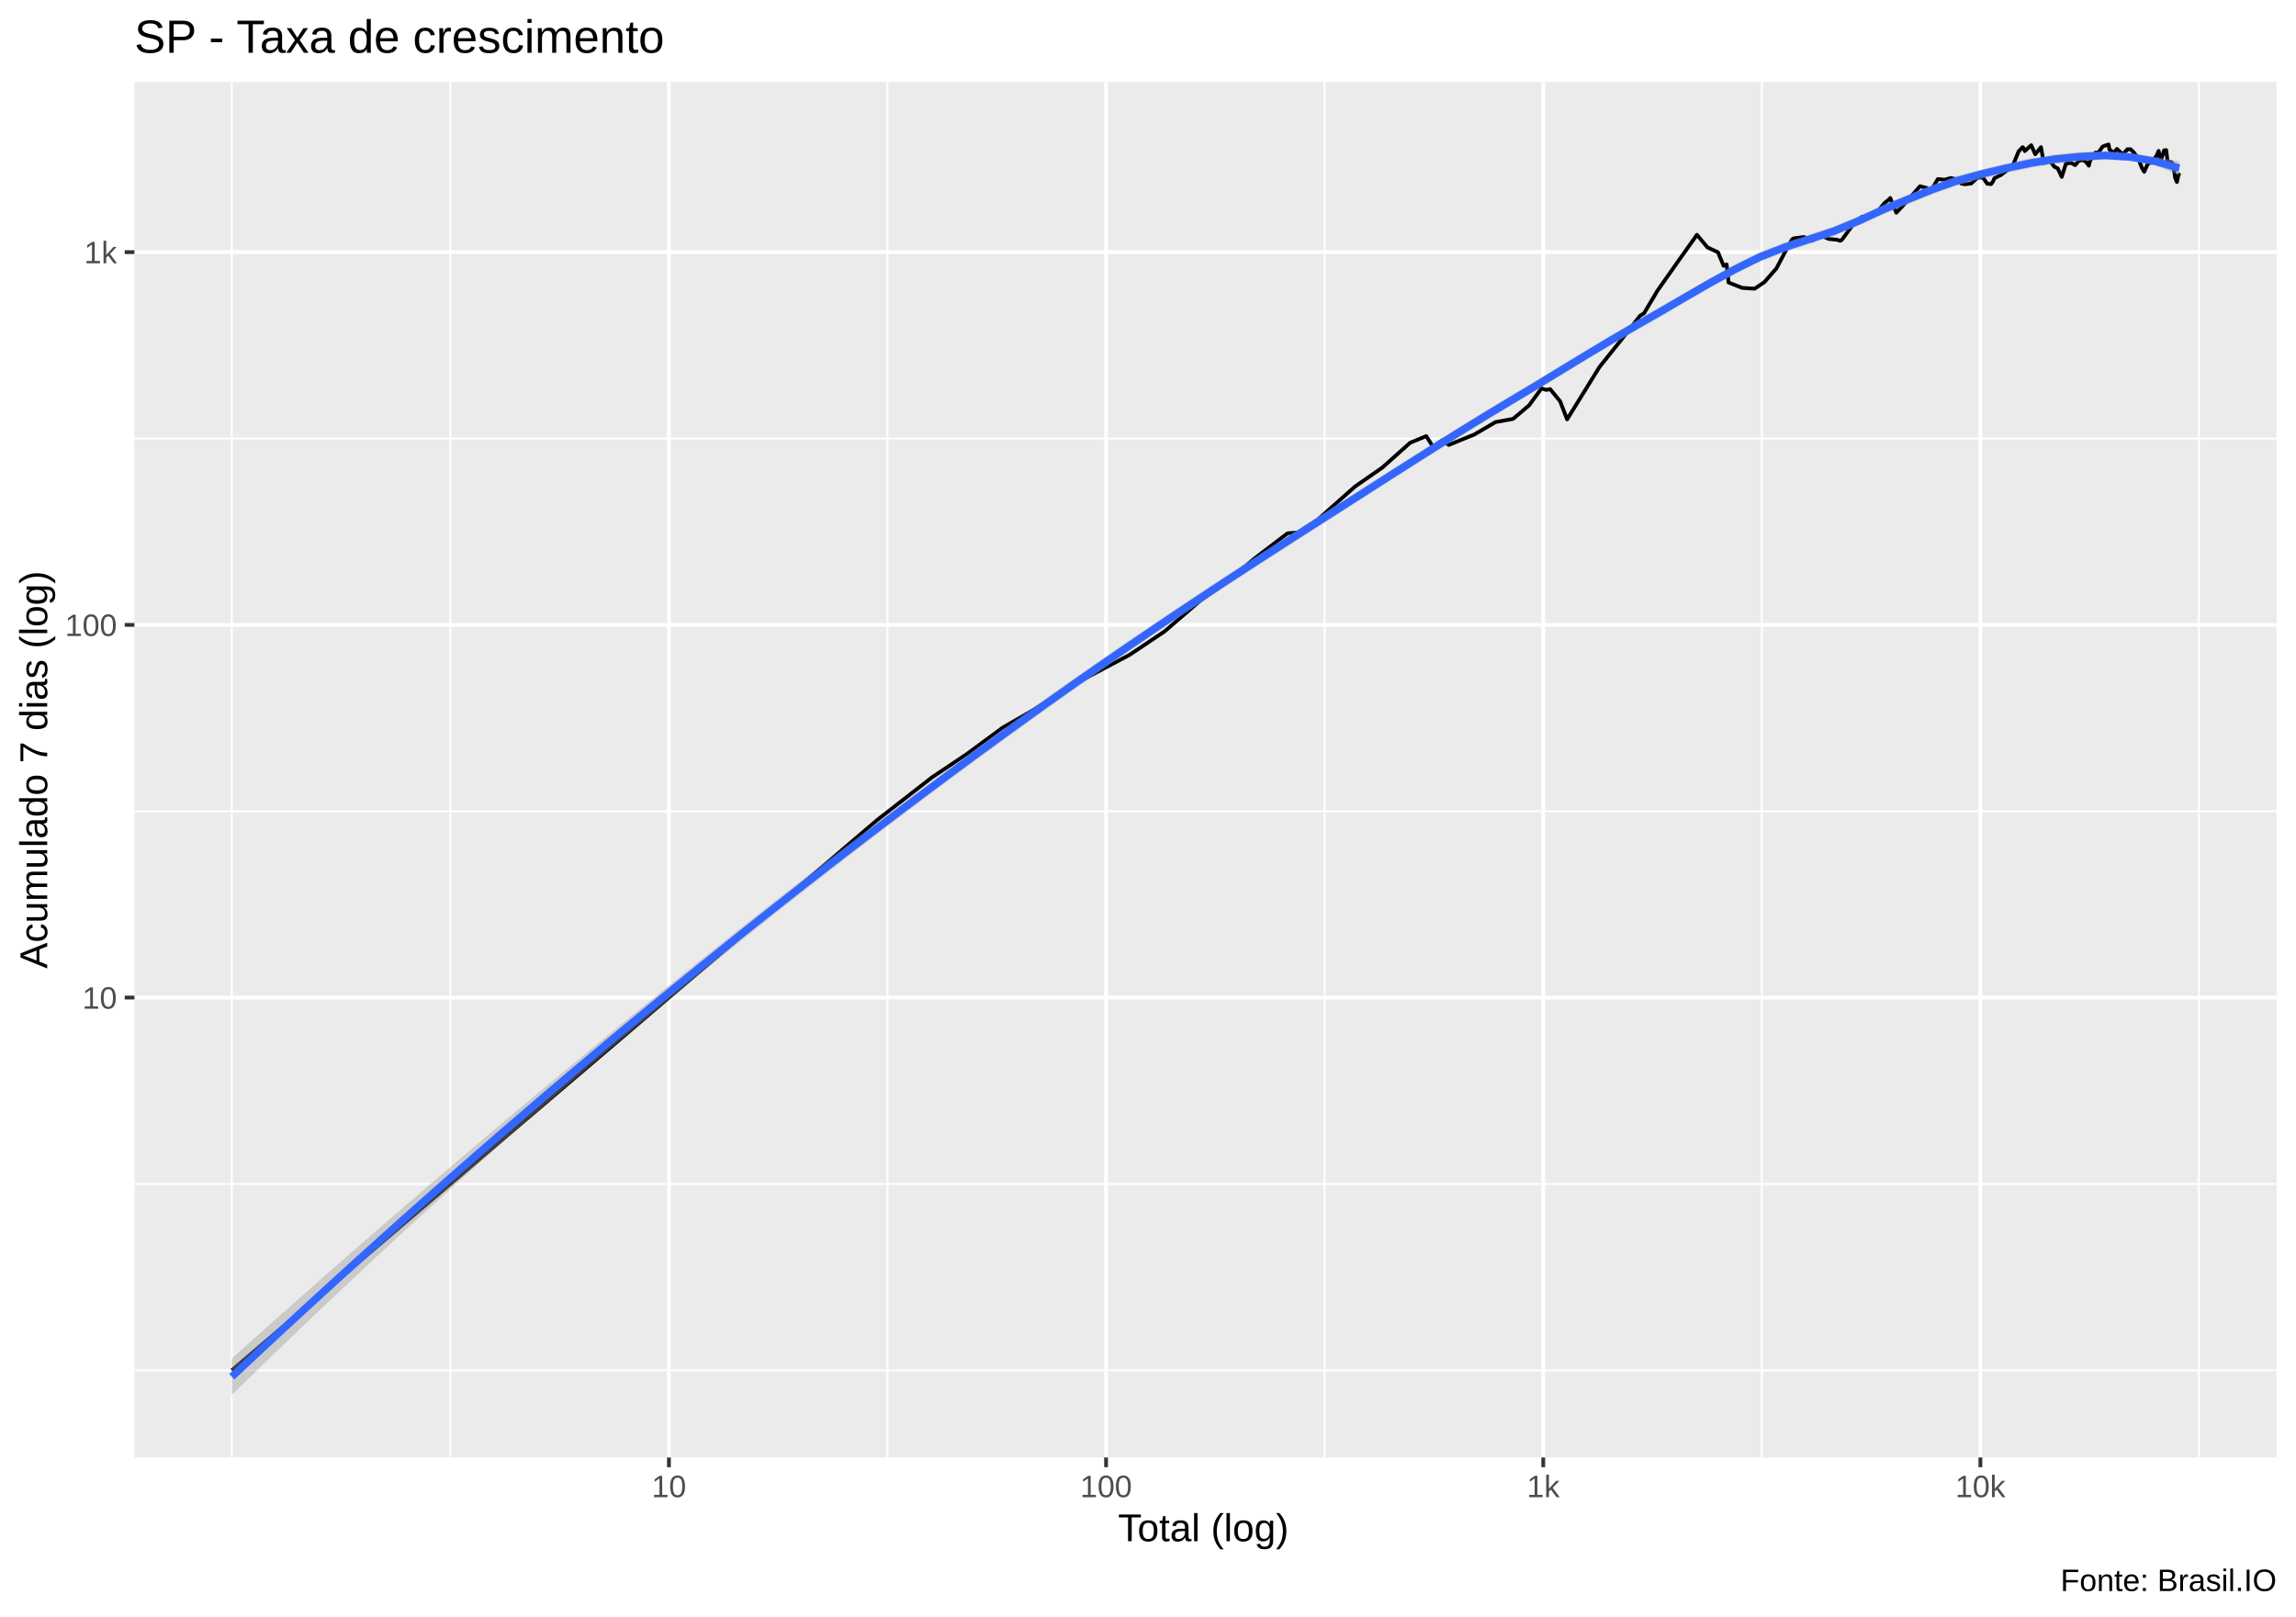
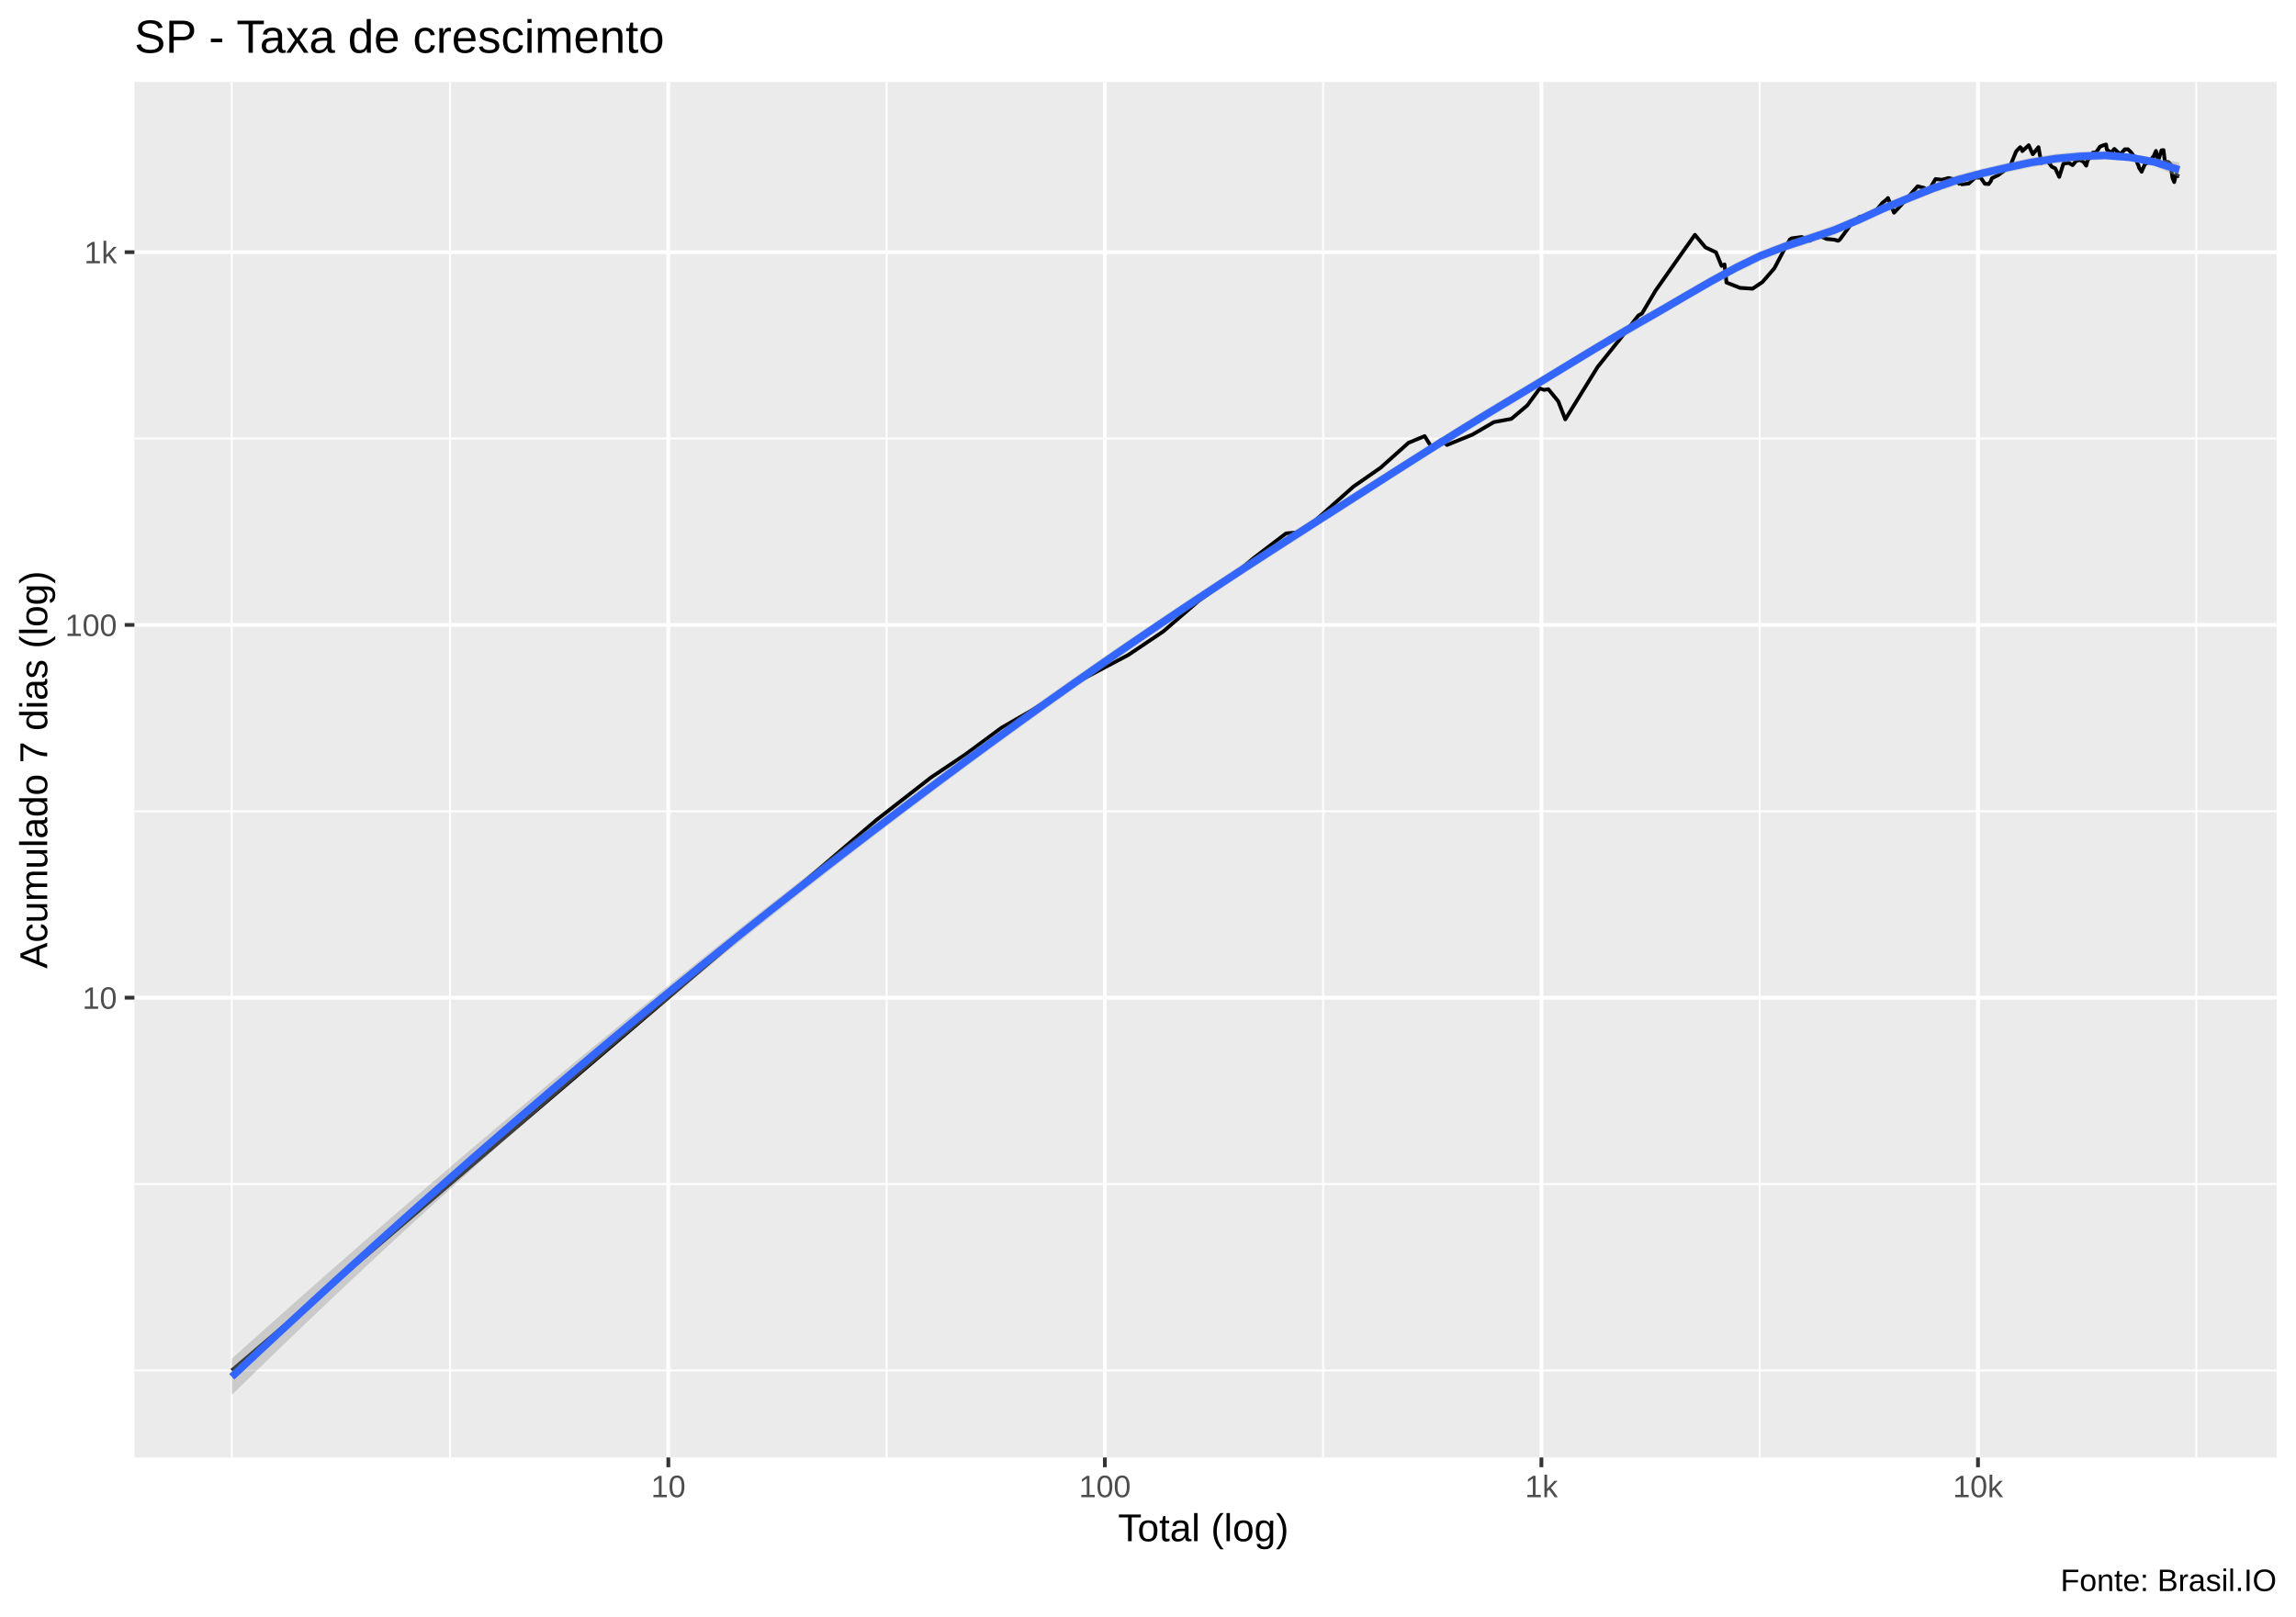
<svg xmlns="http://www.w3.org/2000/svg" viewBox="0 0 649.50 457.50">
  <defs>
    <style type="text/css">
    line, polyline, polygon, path, rect, circle {
      fill: none;
      stroke: #000000;
      stroke-linecap: round;
      stroke-linejoin: round;
      stroke-miterlimit: 10.00;
    }
  </style>
  </defs>
  <rect width="100%" height="100%" style="stroke: none; fill: #FFFFFF;" />
  <rect x="0.00" y="0" width="649.50" height="457.50" style="stroke-width: 1.07; stroke: #FFFFFF; fill: #FFFFFF;" />
  <defs>
    <clipPath id="cpMzguMDJ8NjQ0LjAyfDQxMi4zOHwyMy4xOQ==">
      <rect x="38.02" y="23.19" width="606.00" height="389.19" />
    </clipPath>
  </defs>
  <rect x="38.02" y="23.19" width="606.00" height="389.19" style="stroke-width: 1.07; stroke: none; fill: #EBEBEB;" clip-path="url(#cpMzguMDJ8NjQ0LjAyfDQxMi4zOHwyMy4xOQ==)" />
-   <polyline points="38.02,387.71 644.02,387.71 " style="stroke-width: 0.53; stroke: #FFFFFF; stroke-linecap: butt;" clip-path="url(#cpMzguMDJ8NjQ0LjAyfDQxMi4zOHwyMy4xOQ==)" />
-   <polyline points="38.02,334.98 644.02,334.98 " style="stroke-width: 0.53; stroke: #FFFFFF; stroke-linecap: butt;" clip-path="url(#cpMzguMDJ8NjQ0LjAyfDQxMi4zOHwyMy4xOQ==)" />
-   <polyline points="38.02,229.53 644.02,229.53 " style="stroke-width: 0.53; stroke: #FFFFFF; stroke-linecap: butt;" clip-path="url(#cpMzguMDJ8NjQ0LjAyfDQxMi4zOHwyMy4xOQ==)" />
-   <polyline points="38.02,124.07 644.02,124.07 " style="stroke-width: 0.53; stroke: #FFFFFF; stroke-linecap: butt;" clip-path="url(#cpMzguMDJ8NjQ0LjAyfDQxMi4zOHwyMy4xOQ==)" />
+   <polyline points="38.02,387.74 644.02,387.74 " style="stroke-width: 0.53; stroke: #FFFFFF; stroke-linecap: butt;" clip-path="url(#cpMzguMDJ8NjQ0LjAyfDQxMi4zOHwyMy4xOQ==)" />
+   <polyline points="38.02,335.01 644.02,335.01 " style="stroke-width: 0.53; stroke: #FFFFFF; stroke-linecap: butt;" clip-path="url(#cpMzguMDJ8NjQ0LjAyfDQxMi4zOHwyMy4xOQ==)" />
+   <polyline points="38.02,229.54 644.02,229.54 " style="stroke-width: 0.53; stroke: #FFFFFF; stroke-linecap: butt;" clip-path="url(#cpMzguMDJ8NjQ0LjAyfDQxMi4zOHwyMy4xOQ==)" />
+   <polyline points="38.02,124.08 644.02,124.08 " style="stroke-width: 0.53; stroke: #FFFFFF; stroke-linecap: butt;" clip-path="url(#cpMzguMDJ8NjQ0LjAyfDQxMi4zOHwyMy4xOQ==)" />
  <polyline points="65.57,412.38 65.57,23.19 " style="stroke-width: 0.53; stroke: #FFFFFF; stroke-linecap: butt;" clip-path="url(#cpMzguMDJ8NjQ0LjAyfDQxMi4zOHwyMy4xOQ==)" />
-   <polyline points="127.40,412.38 127.40,23.19 " style="stroke-width: 0.53; stroke: #FFFFFF; stroke-linecap: butt;" clip-path="url(#cpMzguMDJ8NjQ0LjAyfDQxMi4zOHwyMy4xOQ==)" />
-   <polyline points="251.06,412.38 251.06,23.19 " style="stroke-width: 0.53; stroke: #FFFFFF; stroke-linecap: butt;" clip-path="url(#cpMzguMDJ8NjQ0LjAyfDQxMi4zOHwyMy4xOQ==)" />
-   <polyline points="374.72,412.38 374.72,23.19 " style="stroke-width: 0.53; stroke: #FFFFFF; stroke-linecap: butt;" clip-path="url(#cpMzguMDJ8NjQ0LjAyfDQxMi4zOHwyMy4xOQ==)" />
-   <polyline points="498.39,412.38 498.39,23.19 " style="stroke-width: 0.53; stroke: #FFFFFF; stroke-linecap: butt;" clip-path="url(#cpMzguMDJ8NjQ0LjAyfDQxMi4zOHwyMy4xOQ==)" />
-   <polyline points="622.05,412.38 622.05,23.19 " style="stroke-width: 0.53; stroke: #FFFFFF; stroke-linecap: butt;" clip-path="url(#cpMzguMDJ8NjQ0LjAyfDQxMi4zOHwyMy4xOQ==)" />
-   <polyline points="38.02,282.25 644.02,282.25 " style="stroke-width: 1.07; stroke: #FFFFFF; stroke-linecap: butt;" clip-path="url(#cpMzguMDJ8NjQ0LjAyfDQxMi4zOHwyMy4xOQ==)" />
-   <polyline points="38.02,176.80 644.02,176.80 " style="stroke-width: 1.07; stroke: #FFFFFF; stroke-linecap: butt;" clip-path="url(#cpMzguMDJ8NjQ0LjAyfDQxMi4zOHwyMy4xOQ==)" />
-   <polyline points="38.02,71.34 644.02,71.34 " style="stroke-width: 1.07; stroke: #FFFFFF; stroke-linecap: butt;" clip-path="url(#cpMzguMDJ8NjQ0LjAyfDQxMi4zOHwyMy4xOQ==)" />
-   <polyline points="189.23,412.38 189.23,23.19 " style="stroke-width: 1.07; stroke: #FFFFFF; stroke-linecap: butt;" clip-path="url(#cpMzguMDJ8NjQ0LjAyfDQxMi4zOHwyMy4xOQ==)" />
-   <polyline points="312.89,412.38 312.89,23.19 " style="stroke-width: 1.07; stroke: #FFFFFF; stroke-linecap: butt;" clip-path="url(#cpMzguMDJ8NjQ0LjAyfDQxMi4zOHwyMy4xOQ==)" />
-   <polyline points="436.56,412.38 436.56,23.19 " style="stroke-width: 1.07; stroke: #FFFFFF; stroke-linecap: butt;" clip-path="url(#cpMzguMDJ8NjQ0LjAyfDQxMi4zOHwyMy4xOQ==)" />
-   <polyline points="560.22,412.38 560.22,23.19 " style="stroke-width: 1.07; stroke: #FFFFFF; stroke-linecap: butt;" clip-path="url(#cpMzguMDJ8NjQ0LjAyfDQxMi4zOHwyMy4xOQ==)" />
-   <polyline points="65.57,387.71 124.57,337.39 152.00,314.00 183.57,287.08 211.01,263.68 231.58,246.14 248.23,231.94 263.68,219.92 273.47,213.37 283.64,205.88 292.18,200.96 303.53,193.79 311.81,189.37 319.46,185.33 329.41,178.67 339.46,170.00 346.80,164.78 354.99,157.93 364.21,150.91 367.22,150.65 372.61,147.16 383.30,137.67 390.98,132.34 398.90,125.28 403.46,123.39 405.42,126.48 408.04,124.54 409.83,125.88 417.02,122.96 423.07,119.42 428.02,118.52 432.54,114.70 436.07,109.89 437.36,110.32 438.51,110.10 441.33,113.54 443.31,118.65 452.47,103.83 458.76,95.98 464.00,89.28 465.05,88.67 468.86,82.26 475.08,73.41 480.04,66.44 483.01,69.99 486.00,71.39 487.58,75.21 488.43,74.82 488.98,79.93 492.82,81.45 496.36,81.68 499.12,79.82 502.53,75.92 505.47,70.35 506.95,67.73 507.44,67.44 510.32,67.06 512.57,68.12 515.08,66.61 517.35,67.61 519.53,67.82 520.60,68.12 521.06,67.82 524.55,63.07 526.76,61.31 528.67,61.38 530.71,60.33 533.19,57.36 534.22,56.56 534.72,56.03 536.44,60.18 538.81,57.63 540.91,55.22 543.13,52.71 545.00,53.17 545.59,54.26 545.95,54.42 548.19,50.66 550.06,50.86 551.87,50.37 553.61,50.77 554.90,51.99 555.42,51.87 555.67,52.14 557.59,51.93 559.47,50.22 560.99,50.28 562.16,51.99 563.25,52.08 563.82,51.30 564.19,50.42 565.98,49.53 567.82,48.16 569.32,47.02 571.04,42.82 572.18,41.64 572.58,42.09 572.78,42.75 574.59,41.09 575.74,43.64 577.36,41.64 578.16,46.14 579.29,45.22 579.57,45.71 579.79,45.35 581.14,47.18 582.10,47.64 583.24,50.05 584.42,46.29 585.45,46.16 585.72,45.98 585.91,46.08 587.03,46.72 588.04,45.51 589.09,45.27 590.09,45.77 590.89,46.88 591.33,45.19 591.51,45.12 592.74,43.19 593.66,43.12 594.80,41.47 595.75,41.11 596.49,40.88 596.72,42.34 596.87,42.41 597.90,43.24 598.85,42.14 599.79,43.02 600.59,43.69 601.37,42.68 601.59,42.58 601.77,42.24 602.71,42.24 603.50,43.00 604.27,44.02 604.94,44.65 605.50,46.53 605.69,46.75 605.80,47.34 606.57,48.60 607.48,46.51 608.23,46.03 608.86,46.03 609.46,44.94 609.67,44.50 609.75,44.78 610.64,42.70 611.26,45.45 612.20,42.53 612.79,42.48 613.12,45.35 613.27,46.03 613.36,45.77 614.18,45.87 614.72,46.45 615.33,50.37 615.81,51.51 616.26,49.48 616.40,49.39 616.48,49.65 " style="stroke-width: 1.07; stroke-linecap: butt;" clip-path="url(#cpMzguMDJ8NjQ0LjAyfDQxMi4zOHwyMy4xOQ==)" />
-   <polygon points="65.57,384.37 72.54,378.11 79.51,371.90 86.49,365.72 93.46,359.57 100.44,353.46 107.41,347.39 114.38,341.36 121.36,335.36 128.33,329.40 135.30,323.47 142.28,317.58 149.25,311.72 156.22,305.90 163.20,300.12 170.17,294.37 177.14,288.65 184.12,282.97 191.09,277.33 198.06,271.73 205.04,266.16 212.01,260.64 218.98,255.15 225.96,249.71 232.93,244.31 239.91,238.95 246.88,233.63 253.85,228.36 260.83,223.13 267.80,217.95 274.77,212.82 281.75,207.73 288.72,202.69 295.69,197.70 302.67,192.78 309.64,187.92 316.61,183.13 323.59,178.40 330.56,173.71 337.53,169.07 344.51,164.47 351.48,159.91 358.46,155.38 365.43,150.89 372.40,146.43 379.38,141.99 386.35,137.54 393.32,133.11 400.30,128.68 407.27,124.28 414.24,119.93 421.22,115.65 428.19,111.46 435.16,107.29 442.14,103.07 449.11,98.84 456.08,94.64 463.06,90.55 470.03,86.58 477.00,82.55 483.98,78.55 490.95,74.72 497.93,71.28 504.90,68.62 511.87,66.36 518.85,64.01 525.82,61.15 532.79,57.92 539.77,55.05 546.74,52.26 553.71,49.72 560.69,47.86 567.66,46.24 574.63,44.77 581.61,43.67 588.58,43.00 595.55,42.78 602.53,43.36 609.50,44.45 616.48,45.59 616.48,49.58 609.50,46.75 602.53,45.49 595.55,45.19 588.58,45.59 581.61,46.30 574.63,47.43 567.66,48.88 560.69,50.54 553.71,52.48 546.74,54.90 539.77,57.74 532.79,60.61 525.82,63.81 518.85,66.72 511.87,69.00 504.90,71.28 497.93,74.05 490.95,77.49 483.98,81.30 477.00,85.34 470.03,89.45 463.06,93.43 456.08,97.46 449.11,101.61 442.14,105.86 435.16,110.13 428.19,114.33 421.22,118.51 414.24,122.77 407.27,127.10 400.30,131.50 393.32,135.95 386.35,140.43 379.38,144.91 372.40,149.37 365.43,153.83 358.46,158.31 351.48,162.83 344.51,167.40 337.53,172.01 330.56,176.67 323.59,181.39 316.61,186.16 309.64,191.00 302.67,195.89 295.69,200.85 288.72,205.86 281.75,210.93 274.77,216.04 267.80,221.20 260.83,226.42 253.85,231.67 246.88,236.98 239.91,242.34 232.93,247.75 225.96,253.21 218.98,258.72 212.01,264.29 205.04,269.91 198.06,275.59 191.09,281.32 184.12,287.11 177.14,292.96 170.17,298.87 163.20,304.84 156.22,310.86 149.25,316.95 142.28,323.10 135.30,329.31 128.33,335.58 121.36,341.91 114.38,348.29 107.41,354.74 100.44,361.25 93.46,367.82 86.49,374.45 79.51,381.13 72.54,387.88 65.57,394.69 " style="stroke-width: 0.00; stroke: none; fill: #999999; fill-opacity: 0.40;" clip-path="url(#cpMzguMDJ8NjQ0LjAyfDQxMi4zOHwyMy4xOQ==)" />
-   <polyline points="65.57,384.37 72.54,378.11 79.51,371.90 86.49,365.72 93.46,359.57 100.44,353.46 107.41,347.39 114.38,341.36 121.36,335.36 128.33,329.40 135.30,323.47 142.28,317.58 149.25,311.72 156.22,305.90 163.20,300.12 170.17,294.37 177.14,288.65 184.12,282.97 191.09,277.33 198.06,271.73 205.04,266.16 212.01,260.64 218.98,255.15 225.96,249.71 232.93,244.31 239.91,238.95 246.88,233.63 253.85,228.36 260.83,223.13 267.80,217.95 274.77,212.82 281.75,207.73 288.72,202.69 295.69,197.70 302.67,192.78 309.64,187.92 316.61,183.13 323.59,178.40 330.56,173.71 337.53,169.07 344.51,164.47 351.48,159.91 358.46,155.38 365.43,150.89 372.40,146.43 379.38,141.99 386.35,137.54 393.32,133.11 400.30,128.68 407.27,124.28 414.24,119.93 421.22,115.65 428.19,111.46 435.16,107.29 442.14,103.07 449.11,98.84 456.08,94.64 463.06,90.55 470.03,86.58 477.00,82.55 483.98,78.55 490.95,74.72 497.93,71.28 504.90,68.62 511.87,66.36 518.85,64.01 525.82,61.15 532.79,57.92 539.77,55.05 546.74,52.26 553.71,49.72 560.69,47.86 567.66,46.24 574.63,44.77 581.61,43.67 588.58,43.00 595.55,42.78 602.53,43.36 609.50,44.45 616.48,45.59 " style="stroke-width: 2.13; stroke: none;" clip-path="url(#cpMzguMDJ8NjQ0LjAyfDQxMi4zOHwyMy4xOQ==)" />
-   <polyline points="616.48,49.58 609.50,46.75 602.53,45.49 595.55,45.19 588.58,45.59 581.61,46.30 574.63,47.43 567.66,48.88 560.69,50.54 553.71,52.48 546.74,54.90 539.77,57.74 532.79,60.61 525.82,63.81 518.85,66.72 511.87,69.00 504.90,71.28 497.93,74.05 490.95,77.49 483.98,81.30 477.00,85.34 470.03,89.45 463.06,93.43 456.08,97.46 449.11,101.61 442.14,105.86 435.16,110.13 428.19,114.33 421.22,118.51 414.24,122.77 407.27,127.10 400.30,131.50 393.32,135.95 386.35,140.43 379.38,144.91 372.40,149.37 365.43,153.83 358.46,158.31 351.48,162.83 344.51,167.40 337.53,172.01 330.56,176.67 323.59,181.39 316.61,186.16 309.64,191.00 302.67,195.89 295.69,200.85 288.72,205.86 281.75,210.93 274.77,216.04 267.80,221.20 260.83,226.42 253.85,231.67 246.88,236.98 239.91,242.34 232.93,247.75 225.96,253.21 218.98,258.72 212.01,264.29 205.04,269.91 198.06,275.59 191.09,281.32 184.12,287.11 177.14,292.96 170.17,298.87 163.20,304.84 156.22,310.86 149.25,316.95 142.28,323.10 135.30,329.31 128.33,335.58 121.36,341.91 114.38,348.29 107.41,354.74 100.44,361.25 93.46,367.82 86.49,374.45 79.51,381.13 72.54,387.88 65.57,394.69 " style="stroke-width: 2.13; stroke: none;" clip-path="url(#cpMzguMDJ8NjQ0LjAyfDQxMi4zOHwyMy4xOQ==)" />
-   <polyline points="65.57,389.53 72.54,383.00 79.51,376.52 86.49,370.08 93.46,363.70 100.44,357.36 107.41,351.07 114.38,344.83 121.36,338.63 128.33,332.49 135.30,326.39 142.28,320.34 149.25,314.34 156.22,308.38 163.20,302.48 170.17,296.62 177.14,290.81 184.12,285.04 191.09,279.33 198.06,273.66 205.04,268.04 212.01,262.46 218.98,256.94 225.96,251.46 232.93,246.03 239.91,240.64 246.88,235.31 253.85,230.02 260.83,224.77 267.80,219.58 274.77,214.43 281.75,209.33 288.72,204.28 295.69,199.27 302.67,194.33 309.64,189.46 316.61,184.65 323.59,179.89 330.56,175.19 337.53,170.54 344.51,165.93 351.48,161.37 358.46,156.85 365.43,152.36 372.40,147.90 379.38,143.45 386.35,138.99 393.32,134.53 400.30,130.09 407.27,125.69 414.24,121.35 421.22,117.08 428.19,112.89 435.16,108.71 442.14,104.46 449.11,100.22 456.08,96.05 463.06,91.99 470.03,88.01 477.00,83.94 483.98,79.92 490.95,76.11 497.93,72.67 504.90,69.95 511.87,67.68 518.85,65.37 525.82,62.48 532.79,59.27 539.77,56.39 546.74,53.58 553.71,51.10 560.69,49.20 567.66,47.56 574.63,46.10 581.61,44.98 588.58,44.30 595.55,43.98 602.53,44.42 609.50,45.60 616.48,47.58 " style="stroke-width: 2.13; stroke: #3366FF; stroke-linecap: butt;" clip-path="url(#cpMzguMDJ8NjQ0LjAyfDQxMi4zOHwyMy4xOQ==)" />
+   <polyline points="127.31,412.38 127.31,23.19 " style="stroke-width: 0.53; stroke: #FFFFFF; stroke-linecap: butt;" clip-path="url(#cpMzguMDJ8NjQ0LjAyfDQxMi4zOHwyMy4xOQ==)" />
+   <polyline points="250.81,412.38 250.81,23.19 " style="stroke-width: 0.53; stroke: #FFFFFF; stroke-linecap: butt;" clip-path="url(#cpMzguMDJ8NjQ0LjAyfDQxMi4zOHwyMy4xOQ==)" />
+   <polyline points="374.30,412.38 374.30,23.19 " style="stroke-width: 0.53; stroke: #FFFFFF; stroke-linecap: butt;" clip-path="url(#cpMzguMDJ8NjQ0LjAyfDQxMi4zOHwyMy4xOQ==)" />
+   <polyline points="497.79,412.38 497.79,23.19 " style="stroke-width: 0.53; stroke: #FFFFFF; stroke-linecap: butt;" clip-path="url(#cpMzguMDJ8NjQ0LjAyfDQxMi4zOHwyMy4xOQ==)" />
+   <polyline points="621.28,412.38 621.28,23.19 " style="stroke-width: 0.53; stroke: #FFFFFF; stroke-linecap: butt;" clip-path="url(#cpMzguMDJ8NjQ0LjAyfDQxMi4zOHwyMy4xOQ==)" />
+   <polyline points="38.02,282.28 644.02,282.28 " style="stroke-width: 1.07; stroke: #FFFFFF; stroke-linecap: butt;" clip-path="url(#cpMzguMDJ8NjQ0LjAyfDQxMi4zOHwyMy4xOQ==)" />
+   <polyline points="38.02,176.81 644.02,176.81 " style="stroke-width: 1.07; stroke: #FFFFFF; stroke-linecap: butt;" clip-path="url(#cpMzguMDJ8NjQ0LjAyfDQxMi4zOHwyMy4xOQ==)" />
+   <polyline points="38.02,71.35 644.02,71.35 " style="stroke-width: 1.07; stroke: #FFFFFF; stroke-linecap: butt;" clip-path="url(#cpMzguMDJ8NjQ0LjAyfDQxMi4zOHwyMy4xOQ==)" />
+   <polyline points="189.06,412.38 189.06,23.19 " style="stroke-width: 1.07; stroke: #FFFFFF; stroke-linecap: butt;" clip-path="url(#cpMzguMDJ8NjQ0LjAyfDQxMi4zOHwyMy4xOQ==)" />
+   <polyline points="312.55,412.38 312.55,23.19 " style="stroke-width: 1.07; stroke: #FFFFFF; stroke-linecap: butt;" clip-path="url(#cpMzguMDJ8NjQ0LjAyfDQxMi4zOHwyMy4xOQ==)" />
+   <polyline points="436.04,412.38 436.04,23.19 " style="stroke-width: 1.07; stroke: #FFFFFF; stroke-linecap: butt;" clip-path="url(#cpMzguMDJ8NjQ0LjAyfDQxMi4zOHwyMy4xOQ==)" />
+   <polyline points="559.54,412.38 559.54,23.19 " style="stroke-width: 1.07; stroke: #FFFFFF; stroke-linecap: butt;" clip-path="url(#cpMzguMDJ8NjQ0LjAyfDQxMi4zOHwyMy4xOQ==)" />
+   <polyline points="65.57,387.74 124.49,337.42 151.88,314.02 183.41,287.10 210.81,263.70 231.35,246.16 247.98,231.96 263.41,219.94 273.19,213.39 283.34,205.89 291.87,200.98 303.20,193.81 311.47,189.38 319.11,185.35 329.04,178.68 339.08,170.01 346.41,164.79 354.59,157.94 363.80,150.92 366.81,150.66 372.18,147.17 382.86,137.68 390.53,132.35 398.44,125.29 403.00,123.39 404.95,126.49 407.56,124.55 409.36,125.89 416.53,122.97 422.58,119.43 427.52,118.52 432.04,114.71 435.56,109.90 436.84,110.32 437.99,110.11 440.81,113.55 442.79,118.65 451.94,103.83 458.22,95.98 463.45,89.28 464.50,88.68 468.31,82.26 474.52,73.41 479.46,66.44 482.44,69.99 485.42,71.39 487.00,75.22 487.84,74.82 488.39,79.94 492.23,81.45 495.76,81.68 498.53,79.83 501.93,75.92 504.86,70.35 506.34,67.74 506.83,67.44 509.71,67.06 511.95,68.12 514.46,66.61 516.72,67.61 518.91,67.82 519.97,68.12 520.43,67.82 523.91,63.07 526.12,61.31 528.04,61.38 530.07,60.33 532.54,57.36 533.58,56.56 534.07,56.03 535.79,60.18 538.15,57.64 540.25,55.22 542.47,52.71 544.34,53.17 544.92,54.27 545.29,54.42 547.53,50.66 549.39,50.86 551.20,50.37 552.94,50.77 554.23,51.99 554.74,51.87 554.99,52.14 556.91,51.93 558.79,50.22 560.31,50.28 561.47,51.99 562.56,52.08 563.13,51.30 563.50,50.42 565.29,49.53 567.13,48.16 568.62,47.02 570.34,42.82 571.48,41.64 571.88,42.09 572.08,42.75 573.89,41.09 575.04,43.64 576.65,41.64 577.45,46.14 578.58,45.22 578.86,45.72 579.08,45.35 580.43,47.18 581.39,47.64 582.52,50.05 583.71,46.29 584.73,46.16 585.00,45.98 585.19,46.08 586.31,46.72 587.32,45.51 588.37,45.27 589.37,45.77 590.16,46.88 590.60,45.19 590.78,45.12 592.02,43.19 592.93,43.12 594.07,41.47 595.01,41.11 595.76,40.88 595.99,42.34 596.14,42.41 597.17,43.24 598.12,42.14 599.06,43.02 599.85,43.69 600.63,42.68 600.85,42.58 601.03,42.24 601.97,42.24 602.76,43.00 603.53,44.02 604.20,44.65 604.75,46.53 604.94,46.75 605.05,47.34 605.82,48.60 606.73,46.51 607.48,46.03 608.11,46.03 608.71,44.94 608.92,44.50 609.00,44.78 609.89,42.70 610.51,45.45 611.45,42.53 612.03,42.48 612.37,45.35 612.51,46.03 612.60,45.77 613.43,45.87 613.97,46.45 614.57,50.37 615.05,51.51 615.50,49.48 615.64,49.39 615.71,49.65 616.48,49.91 " style="stroke-width: 1.07; stroke-linecap: butt;" clip-path="url(#cpMzguMDJ8NjQ0LjAyfDQxMi4zOHwyMy4xOQ==)" />
+   <polygon points="65.57,384.41 72.54,378.15 79.51,371.92 86.49,365.73 93.46,359.57 100.44,353.46 107.41,347.38 114.38,341.33 121.36,335.33 128.33,329.36 135.30,323.42 142.28,317.52 149.25,311.66 156.22,305.83 163.20,300.03 170.17,294.28 177.14,288.56 184.12,282.87 191.09,277.22 198.06,271.61 205.04,266.04 212.01,260.51 218.98,255.02 225.96,249.57 232.93,244.16 239.91,238.79 246.88,233.47 253.85,228.20 260.83,222.96 267.80,217.78 274.77,212.64 281.75,207.55 288.72,202.50 295.69,197.50 302.67,192.57 309.64,187.71 316.61,182.91 323.59,178.17 330.56,173.47 337.53,168.82 344.51,164.21 351.48,159.64 358.46,155.11 365.43,150.61 372.40,146.15 379.38,141.70 386.35,137.25 393.32,132.81 400.30,128.38 407.27,123.98 414.24,119.63 421.22,115.35 428.19,111.16 435.16,106.98 442.14,102.77 449.11,98.54 456.08,94.35 463.06,90.28 470.03,86.31 477.00,82.27 483.98,78.26 490.95,74.43 497.93,71.04 504.90,68.42 511.87,66.15 518.85,63.77 525.82,60.86 532.79,57.64 539.77,54.81 546.74,52.02 553.71,49.54 560.69,47.73 567.66,46.12 574.63,44.63 581.61,43.55 588.58,42.94 595.55,42.79 602.53,43.48 609.50,44.69 616.48,46.01 616.48,50.09 609.50,47.02 602.53,45.57 595.55,45.16 588.58,45.49 581.61,46.19 574.63,47.28 567.66,48.76 560.69,50.35 553.71,52.26 546.74,54.64 539.77,57.46 532.79,60.32 525.82,63.50 518.85,66.47 511.87,68.79 504.90,71.06 497.93,73.79 490.95,77.20 483.98,80.99 477.00,85.02 470.03,89.14 463.06,93.13 456.08,97.14 449.11,101.29 442.14,105.53 435.16,109.81 428.19,114.03 421.22,118.20 414.24,122.46 407.27,126.79 400.30,131.19 393.32,135.63 386.35,140.11 379.38,144.59 372.40,149.06 365.43,153.52 358.46,158.02 351.48,162.55 344.51,167.12 337.53,171.74 330.56,176.41 323.59,181.14 316.61,185.92 309.64,190.76 302.67,195.66 295.69,200.63 288.72,205.65 281.75,210.72 274.77,215.84 267.80,221.01 260.83,226.23 253.85,231.49 246.88,236.80 239.91,242.17 232.93,247.58 225.96,253.05 218.98,258.57 212.01,264.14 205.04,269.77 198.06,275.46 191.09,281.20 184.12,286.99 177.14,292.85 170.17,298.77 163.20,304.74 156.22,310.78 149.25,316.87 142.28,323.03 135.30,329.24 128.33,335.52 121.36,341.85 114.38,348.25 107.41,354.70 100.44,361.22 93.46,367.79 86.49,374.43 79.51,381.12 72.54,387.88 65.57,394.69 " style="stroke-width: 0.00; stroke: none; fill: #999999; fill-opacity: 0.40;" clip-path="url(#cpMzguMDJ8NjQ0LjAyfDQxMi4zOHwyMy4xOQ==)" />
+   <polyline points="65.57,384.41 72.54,378.15 79.51,371.92 86.49,365.73 93.46,359.57 100.44,353.46 107.41,347.38 114.38,341.33 121.36,335.33 128.33,329.36 135.30,323.42 142.28,317.52 149.25,311.66 156.22,305.83 163.20,300.03 170.17,294.28 177.14,288.56 184.12,282.87 191.09,277.22 198.06,271.61 205.04,266.04 212.01,260.51 218.98,255.02 225.96,249.57 232.93,244.16 239.91,238.79 246.88,233.47 253.85,228.20 260.83,222.96 267.80,217.78 274.77,212.64 281.75,207.55 288.72,202.50 295.69,197.50 302.67,192.57 309.64,187.71 316.61,182.91 323.59,178.17 330.56,173.47 337.53,168.82 344.51,164.21 351.48,159.64 358.46,155.11 365.43,150.61 372.40,146.15 379.38,141.70 386.35,137.25 393.32,132.81 400.30,128.38 407.27,123.98 414.24,119.63 421.22,115.35 428.19,111.16 435.16,106.98 442.14,102.77 449.11,98.54 456.08,94.35 463.06,90.28 470.03,86.31 477.00,82.27 483.98,78.26 490.95,74.43 497.93,71.04 504.90,68.42 511.87,66.15 518.85,63.77 525.82,60.86 532.79,57.64 539.77,54.81 546.74,52.02 553.71,49.54 560.69,47.73 567.66,46.12 574.63,44.63 581.61,43.55 588.58,42.94 595.55,42.79 602.53,43.48 609.50,44.69 616.48,46.01 " style="stroke-width: 2.13; stroke: none;" clip-path="url(#cpMzguMDJ8NjQ0LjAyfDQxMi4zOHwyMy4xOQ==)" />
+   <polyline points="616.48,50.09 609.50,47.02 602.53,45.57 595.55,45.16 588.58,45.49 581.61,46.19 574.63,47.28 567.66,48.76 560.69,50.35 553.71,52.26 546.74,54.64 539.77,57.46 532.79,60.32 525.82,63.50 518.85,66.47 511.87,68.79 504.90,71.06 497.93,73.79 490.95,77.20 483.98,80.99 477.00,85.02 470.03,89.14 463.06,93.13 456.08,97.14 449.11,101.29 442.14,105.53 435.16,109.81 428.19,114.03 421.22,118.20 414.24,122.46 407.27,126.79 400.30,131.19 393.32,135.63 386.35,140.11 379.38,144.59 372.40,149.06 365.43,153.52 358.46,158.02 351.48,162.55 344.51,167.12 337.53,171.74 330.56,176.41 323.59,181.14 316.61,185.92 309.64,190.76 302.67,195.66 295.69,200.63 288.72,205.65 281.75,210.72 274.77,215.84 267.80,221.01 260.83,226.23 253.85,231.49 246.88,236.80 239.91,242.17 232.93,247.58 225.96,253.05 218.98,258.57 212.01,264.14 205.04,269.77 198.06,275.46 191.09,281.20 184.12,286.99 177.14,292.85 170.17,298.77 163.20,304.74 156.22,310.78 149.25,316.87 142.28,323.03 135.30,329.24 128.33,335.52 121.36,341.85 114.38,348.25 107.41,354.70 100.44,361.22 93.46,367.79 86.49,374.43 79.51,381.12 72.54,387.88 65.57,394.69 " style="stroke-width: 2.13; stroke: none;" clip-path="url(#cpMzguMDJ8NjQ0LjAyfDQxMi4zOHwyMy4xOQ==)" />
+   <polyline points="65.57,389.55 72.54,383.01 79.51,376.52 86.49,370.08 93.46,363.68 100.44,357.34 107.41,351.04 114.38,344.79 121.36,338.59 128.33,332.44 135.30,326.33 142.28,320.27 149.25,314.26 156.22,308.30 163.20,302.39 170.17,296.52 177.14,290.70 184.12,284.93 191.09,279.21 198.06,273.54 205.04,267.91 212.01,262.33 218.98,256.79 225.96,251.31 232.93,245.87 239.91,240.48 246.88,235.14 253.85,229.84 260.83,224.59 267.80,219.39 274.77,214.24 281.75,209.13 288.72,204.07 295.69,199.06 302.67,194.12 309.64,189.24 316.61,184.42 323.59,179.65 330.56,174.94 337.53,170.28 344.51,165.67 351.48,161.09 358.46,156.56 365.43,152.07 372.40,147.60 379.38,143.14 386.35,138.68 393.32,134.22 400.30,129.78 407.27,125.39 414.24,121.05 421.22,116.78 428.19,112.59 435.16,108.40 442.14,104.15 449.11,99.91 456.08,95.75 463.06,91.71 470.03,87.72 477.00,83.65 483.98,79.62 490.95,75.82 497.93,72.41 504.90,69.74 511.87,67.47 518.85,65.12 525.82,62.18 532.79,58.98 539.77,56.13 546.74,53.33 553.71,50.90 560.69,49.04 567.66,47.44 574.63,45.96 581.61,44.87 588.58,44.22 595.55,43.97 602.53,44.53 609.50,45.85 616.48,48.05 " style="stroke-width: 2.13; stroke: #3366FF; stroke-linecap: butt;" clip-path="url(#cpMzguMDJ8NjQ0LjAyfDQxMi4zOHwyMy4xOQ==)" />
  <defs>
    <clipPath id="cpMC4wMHw2NDkuNTB8NDU3LjUwfDAuMDA=">
      <rect x="0.00" y="0.00" width="649.50" height="457.50" />
    </clipPath>
  </defs>
  <g clip-path="url(#cpMC4wMHw2NDkuNTB8NDU3LjUwfDAuMDA=)">
-     <text x="23.30" y="285.40" style="font-size: 8.80px; fill: #4D4D4D; font-family: Arial;" textLength="9.79px" lengthAdjust="spacingAndGlyphs">10</text>
+     <text x="23.30" y="285.43" style="font-size: 8.80px; fill: #4D4D4D; font-family: Arial;" textLength="9.79px" lengthAdjust="spacingAndGlyphs">10</text>
  </g>
  <g clip-path="url(#cpMC4wMHw2NDkuNTB8NDU3LjUwfDAuMDA=)">
-     <text x="18.41" y="179.95" style="font-size: 8.80px; fill: #4D4D4D; font-family: Arial;" textLength="14.68px" lengthAdjust="spacingAndGlyphs">100</text>
+     <text x="18.41" y="179.96" style="font-size: 8.80px; fill: #4D4D4D; font-family: Arial;" textLength="14.68px" lengthAdjust="spacingAndGlyphs">100</text>
  </g>
  <g clip-path="url(#cpMC4wMHw2NDkuNTB8NDU3LjUwfDAuMDA=)">
-     <text x="23.80" y="74.49" style="font-size: 8.80px; fill: #4D4D4D; font-family: Arial;" textLength="9.29px" lengthAdjust="spacingAndGlyphs">1k</text>
+     <text x="23.80" y="74.50" style="font-size: 8.80px; fill: #4D4D4D; font-family: Arial;" textLength="9.29px" lengthAdjust="spacingAndGlyphs">1k</text>
  </g>
-   <polyline points="35.28,282.25 38.02,282.25 " style="stroke-width: 1.07; stroke: #333333; stroke-linecap: butt;" clip-path="url(#cpMC4wMHw2NDkuNTB8NDU3LjUwfDAuMDA=)" />
-   <polyline points="35.28,176.80 38.02,176.80 " style="stroke-width: 1.07; stroke: #333333; stroke-linecap: butt;" clip-path="url(#cpMC4wMHw2NDkuNTB8NDU3LjUwfDAuMDA=)" />
-   <polyline points="35.28,71.34 38.02,71.34 " style="stroke-width: 1.07; stroke: #333333; stroke-linecap: butt;" clip-path="url(#cpMC4wMHw2NDkuNTB8NDU3LjUwfDAuMDA=)" />
-   <polyline points="189.23,415.12 189.23,412.38 " style="stroke-width: 1.07; stroke: #333333; stroke-linecap: butt;" clip-path="url(#cpMC4wMHw2NDkuNTB8NDU3LjUwfDAuMDA=)" />
-   <polyline points="312.89,415.12 312.89,412.38 " style="stroke-width: 1.07; stroke: #333333; stroke-linecap: butt;" clip-path="url(#cpMC4wMHw2NDkuNTB8NDU3LjUwfDAuMDA=)" />
-   <polyline points="436.56,415.12 436.56,412.38 " style="stroke-width: 1.07; stroke: #333333; stroke-linecap: butt;" clip-path="url(#cpMC4wMHw2NDkuNTB8NDU3LjUwfDAuMDA=)" />
-   <polyline points="560.22,415.12 560.22,412.38 " style="stroke-width: 1.07; stroke: #333333; stroke-linecap: butt;" clip-path="url(#cpMC4wMHw2NDkuNTB8NDU3LjUwfDAuMDA=)" />
+   <polyline points="35.28,282.28 38.02,282.28 " style="stroke-width: 1.07; stroke: #333333; stroke-linecap: butt;" clip-path="url(#cpMC4wMHw2NDkuNTB8NDU3LjUwfDAuMDA=)" />
+   <polyline points="35.28,176.81 38.02,176.81 " style="stroke-width: 1.07; stroke: #333333; stroke-linecap: butt;" clip-path="url(#cpMC4wMHw2NDkuNTB8NDU3LjUwfDAuMDA=)" />
+   <polyline points="35.28,71.35 38.02,71.35 " style="stroke-width: 1.07; stroke: #333333; stroke-linecap: butt;" clip-path="url(#cpMC4wMHw2NDkuNTB8NDU3LjUwfDAuMDA=)" />
+   <polyline points="189.06,415.12 189.06,412.38 " style="stroke-width: 1.07; stroke: #333333; stroke-linecap: butt;" clip-path="url(#cpMC4wMHw2NDkuNTB8NDU3LjUwfDAuMDA=)" />
+   <polyline points="312.55,415.12 312.55,412.38 " style="stroke-width: 1.07; stroke: #333333; stroke-linecap: butt;" clip-path="url(#cpMC4wMHw2NDkuNTB8NDU3LjUwfDAuMDA=)" />
+   <polyline points="436.04,415.12 436.04,412.38 " style="stroke-width: 1.07; stroke: #333333; stroke-linecap: butt;" clip-path="url(#cpMC4wMHw2NDkuNTB8NDU3LjUwfDAuMDA=)" />
+   <polyline points="559.54,415.12 559.54,412.38 " style="stroke-width: 1.07; stroke: #333333; stroke-linecap: butt;" clip-path="url(#cpMC4wMHw2NDkuNTB8NDU3LjUwfDAuMDA=)" />
  <g clip-path="url(#cpMC4wMHw2NDkuNTB8NDU3LjUwfDAuMDA=)">
-     <text x="184.34" y="423.61" style="font-size: 8.80px; fill: #4D4D4D; font-family: Arial;" textLength="9.79px" lengthAdjust="spacingAndGlyphs">10</text>
+     <text x="184.17" y="423.61" style="font-size: 8.80px; fill: #4D4D4D; font-family: Arial;" textLength="9.79px" lengthAdjust="spacingAndGlyphs">10</text>
  </g>
  <g clip-path="url(#cpMC4wMHw2NDkuNTB8NDU3LjUwfDAuMDA=)">
-     <text x="305.55" y="423.61" style="font-size: 8.80px; fill: #4D4D4D; font-family: Arial;" textLength="14.68px" lengthAdjust="spacingAndGlyphs">100</text>
+     <text x="305.21" y="423.61" style="font-size: 8.80px; fill: #4D4D4D; font-family: Arial;" textLength="14.68px" lengthAdjust="spacingAndGlyphs">100</text>
  </g>
  <g clip-path="url(#cpMC4wMHw2NDkuNTB8NDU3LjUwfDAuMDA=)">
-     <text x="431.91" y="423.61" style="font-size: 8.80px; fill: #4D4D4D; font-family: Arial;" textLength="9.29px" lengthAdjust="spacingAndGlyphs">1k</text>
+     <text x="431.40" y="423.61" style="font-size: 8.80px; fill: #4D4D4D; font-family: Arial;" textLength="9.29px" lengthAdjust="spacingAndGlyphs">1k</text>
  </g>
  <g clip-path="url(#cpMC4wMHw2NDkuNTB8NDU3LjUwfDAuMDA=)">
-     <text x="553.12" y="423.61" style="font-size: 8.80px; fill: #4D4D4D; font-family: Arial;" textLength="14.19px" lengthAdjust="spacingAndGlyphs">10k</text>
+     <text x="552.44" y="423.61" style="font-size: 8.80px; fill: #4D4D4D; font-family: Arial;" textLength="14.19px" lengthAdjust="spacingAndGlyphs">10k</text>
  </g>
  <g clip-path="url(#cpMC4wMHw2NDkuNTB8NDU3LjUwfDAuMDA=)">
    <text x="316.26" y="436.07" style="font-size: 11.00px; font-family: Arial;" textLength="49.52px" lengthAdjust="spacingAndGlyphs">Total (log)</text>
  </g>
  <g clip-path="url(#cpMC4wMHw2NDkuNTB8NDU3LjUwfDAuMDA=)">
    <text transform="translate(13.35,274.03) rotate(-90)" style="font-size: 11.00px; font-family: Arial;" textLength="112.50px" lengthAdjust="spacingAndGlyphs">Acumulado 7 dias (log)</text>
  </g>
  <g clip-path="url(#cpMC4wMHw2NDkuNTB8NDU3LjUwfDAuMDA=)">
    <text x="38.02" y="14.93" style="font-size: 13.20px; font-family: Arial;" textLength="151.86px" lengthAdjust="spacingAndGlyphs">SP - Taxa de crescimento</text>
  </g>
  <g clip-path="url(#cpMC4wMHw2NDkuNTB8NDU3LjUwfDAuMDA=)">
    <text x="582.89" y="450.17" style="font-size: 8.80px; font-family: Arial;" textLength="61.13px" lengthAdjust="spacingAndGlyphs">Fonte: Brasil.IO</text>
  </g>
</svg>
